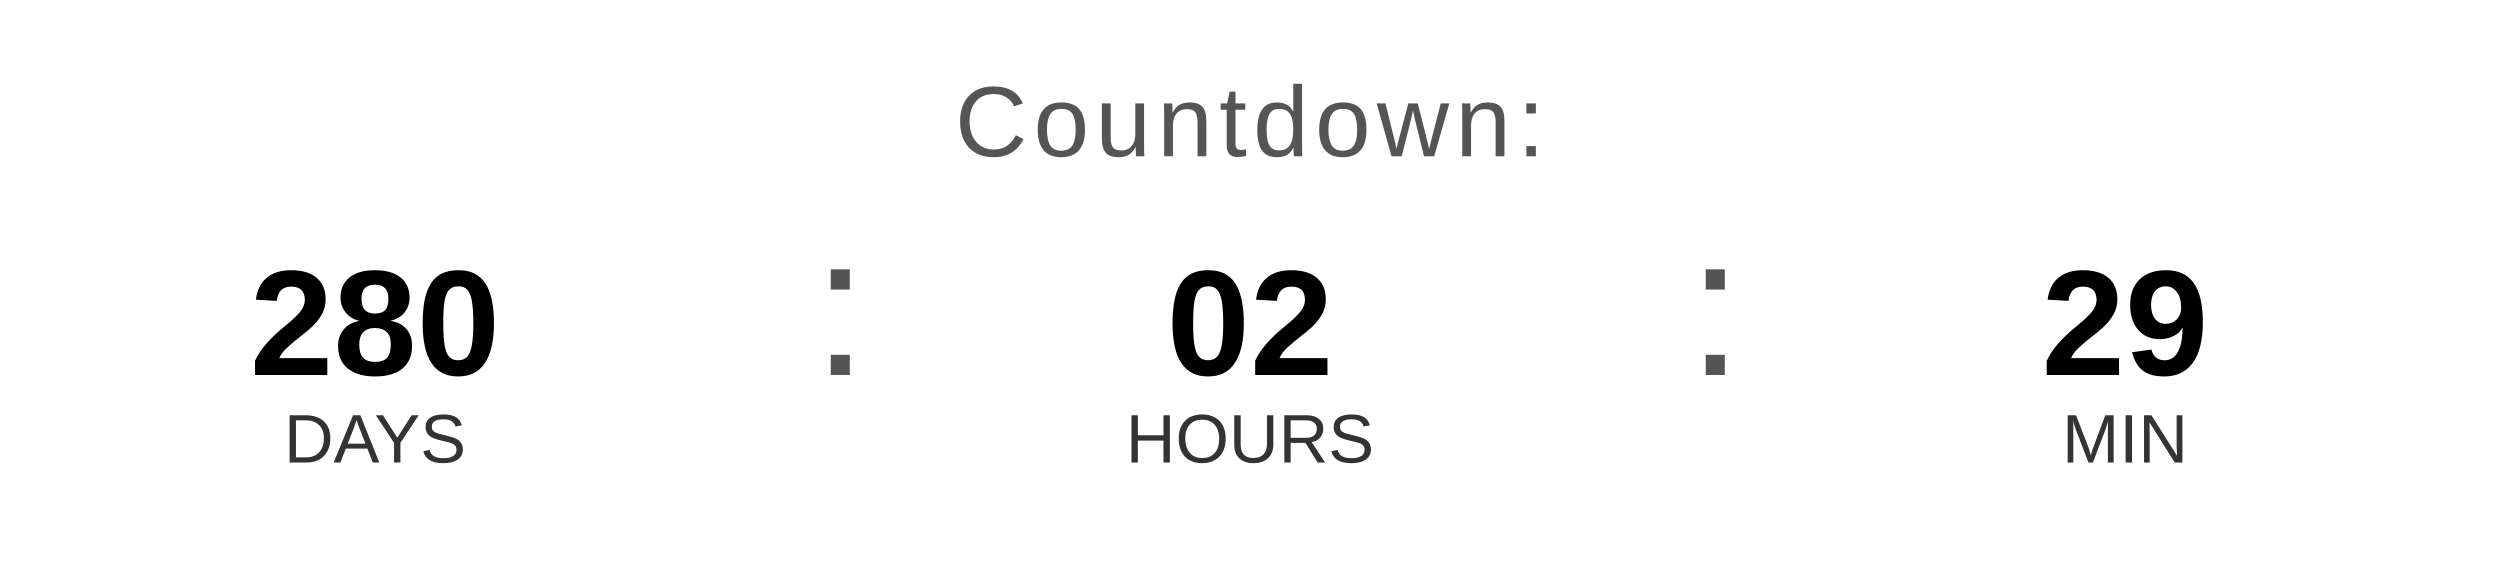
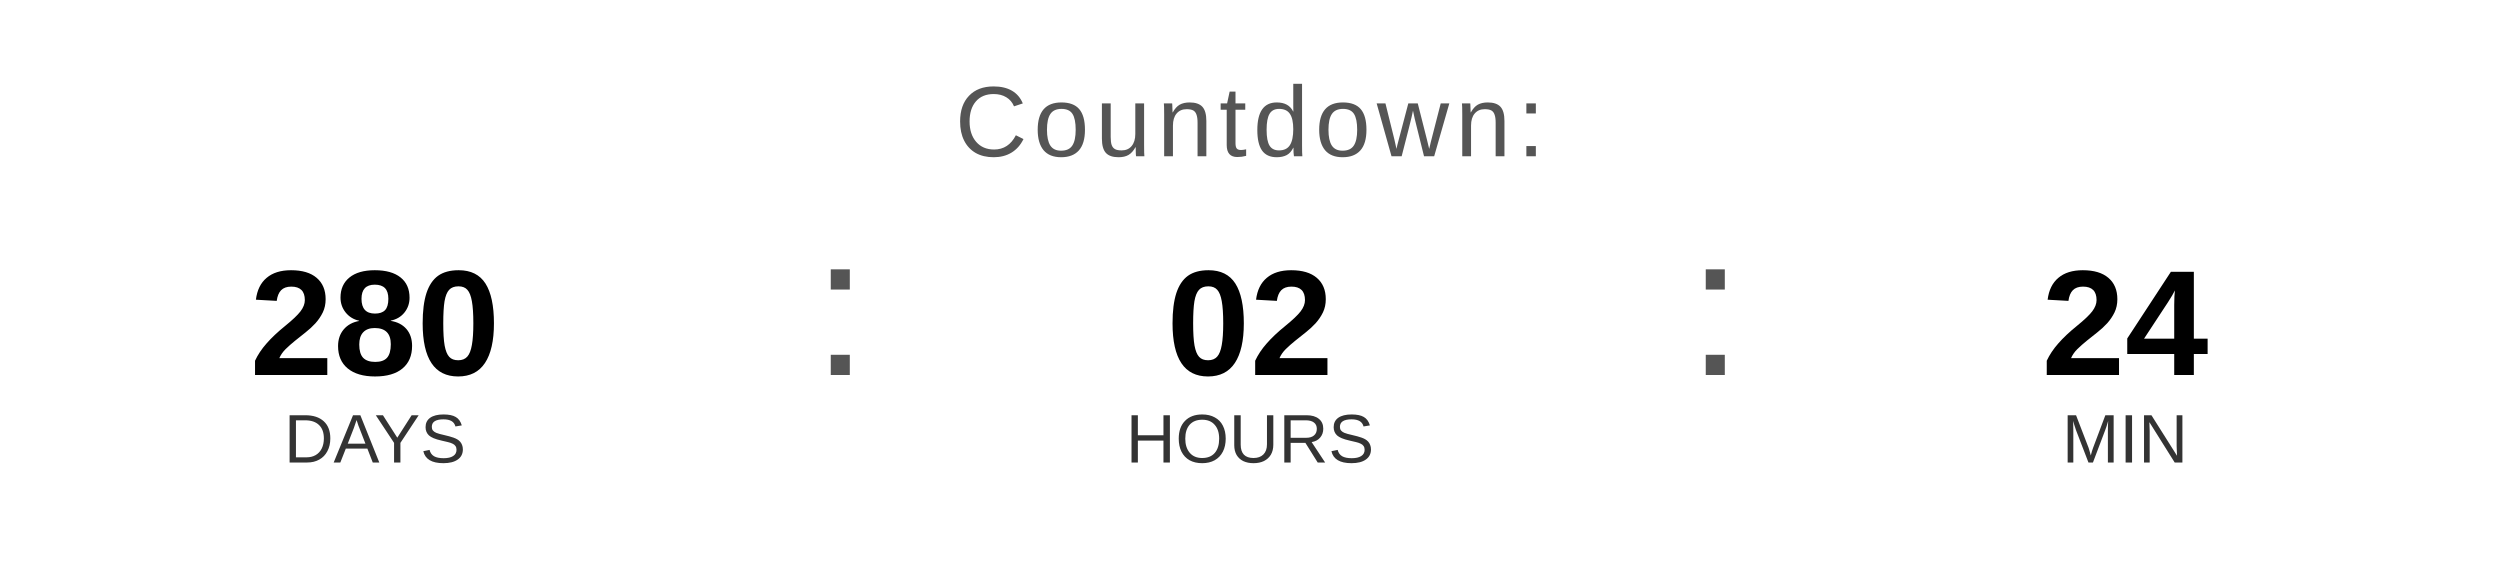
<svg xmlns="http://www.w3.org/2000/svg" width="400" height="90" viewBox="0 0 400 90">
  <text x="200" y="25" font-family="Arial, Helvetica, sans-serif" font-size="16" fill="#555555" text-anchor="middle" letter-spacing="1">
    Countdown:
  </text>
  <text x="60" y="60" font-family="Arial, Helvetica, sans-serif" font-size="24" font-weight="bold" fill="#000000" text-anchor="middle">280</text>
  <text x="60" y="74" font-family="Arial, Helvetica, sans-serif" font-size="11" fill="#333333" text-anchor="middle">DAYS</text>
  <text x="130" y="60" font-family="Arial, sans-serif" font-size="32" fill="#555555">:</text>
  <text x="200" y="60" font-family="Arial, Helvetica, sans-serif" font-size="24" font-weight="bold" fill="#000000" text-anchor="middle">02</text>
  <text x="200" y="74" font-family="Arial, Helvetica, sans-serif" font-size="11" fill="#333333" text-anchor="middle">HOURS</text>
  <text x="270" y="60" font-family="Arial, sans-serif" font-size="32" fill="#555555">:</text>
-   <text x="340" y="60" font-family="Arial, Helvetica, sans-serif" font-size="24" font-weight="bold" fill="#000000" text-anchor="middle">29</text>
+   <text x="340" y="60" font-family="Arial, Helvetica, sans-serif" font-size="24" font-weight="bold" fill="#000000" text-anchor="middle">24</text>
  <text x="340" y="74" font-family="Arial, Helvetica, sans-serif" font-size="11" fill="#333333" text-anchor="middle">MIN</text>
</svg>
